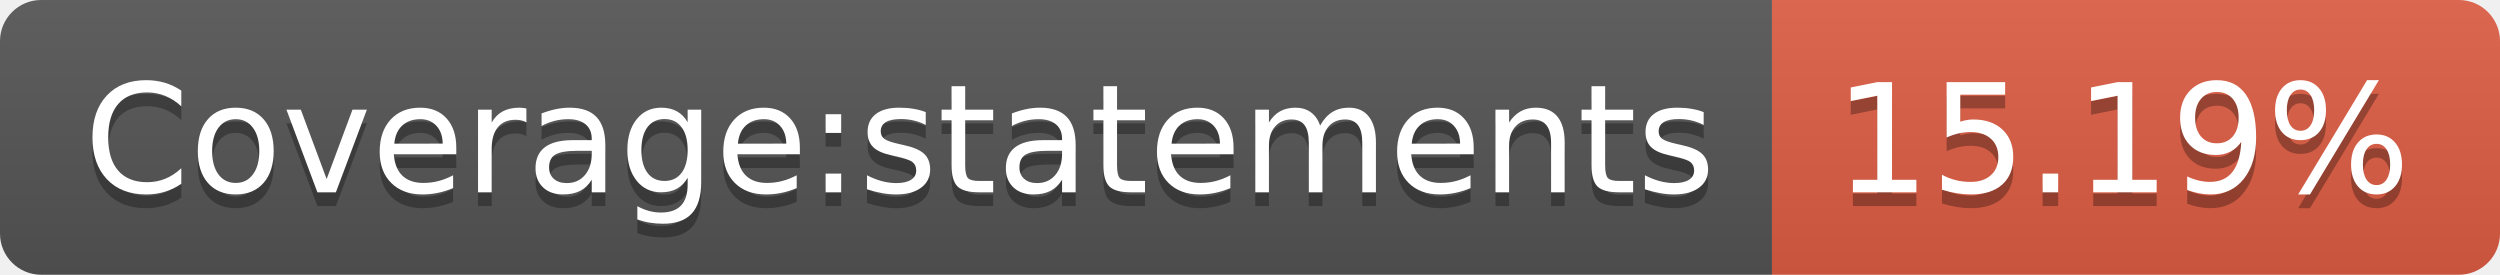
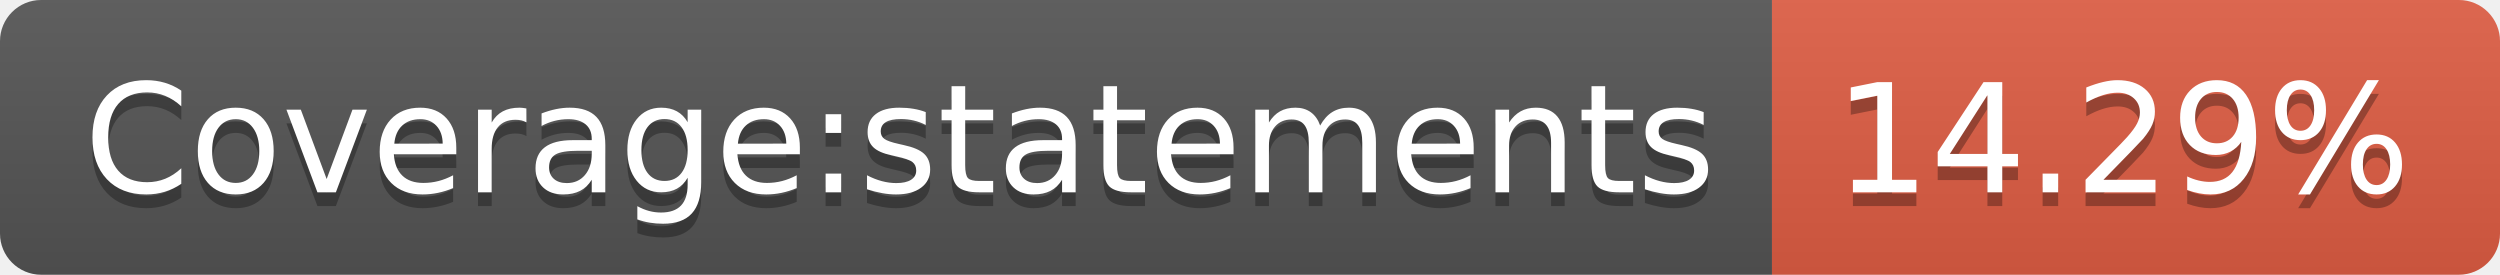
- <svg xmlns="http://www.w3.org/2000/svg" width="182" height="20" role="img" aria-label="Coverage:statements: 15.19%">
+ <svg xmlns="http://www.w3.org/2000/svg" width="182" height="20" role="img" aria-label="Coverage:statements: 14.29%">
  <linearGradient id="s" x2="0" y2="100%">
    <stop offset="0" stop-color="#bbb" stop-opacity=".1" />
    <stop offset="1" stop-opacity=".1" />
  </linearGradient>
  <clipPath id="r">
    <rect width="182" height="20" rx="3" fill="#fff" />
  </clipPath>
  <g clip-path="url(#r)">
    <rect width="129" height="20" fill="#555" />
    <rect x="129" width="53" height="20" fill="#e05d44" />
    <rect width="182" height="20" fill="url(#s)" />
  </g>
  <g fill="#fff" text-anchor="middle" font-family="Verdana,Geneva,DejaVu Sans,sans-serif" text-rendering="geometricPrecision" font-size="110">
    <text aria-hidden="true" x="655" y="150" fill="#010101" fill-opacity=".3" transform="scale(.1)" textLength="1190">Coverage:statements</text>
    <text x="655" y="140" transform="scale(.1)" fill="#fff" textLength="1190">Coverage:statements</text>
-     <text aria-hidden="true" x="1545" y="150" fill="#010101" fill-opacity=".3" transform="scale(.1)" textLength="430">15.19%</text>
-     <text x="1545" y="140" transform="scale(.1)" fill="#fff" textLength="430">15.19%</text>
+     <text aria-hidden="true" x="1545" y="150" fill="#010101" fill-opacity=".3" transform="scale(.1)" textLength="430">14.29%</text>
+     <text x="1545" y="140" transform="scale(.1)" fill="#fff" textLength="430">14.29%</text>
  </g>
</svg>
